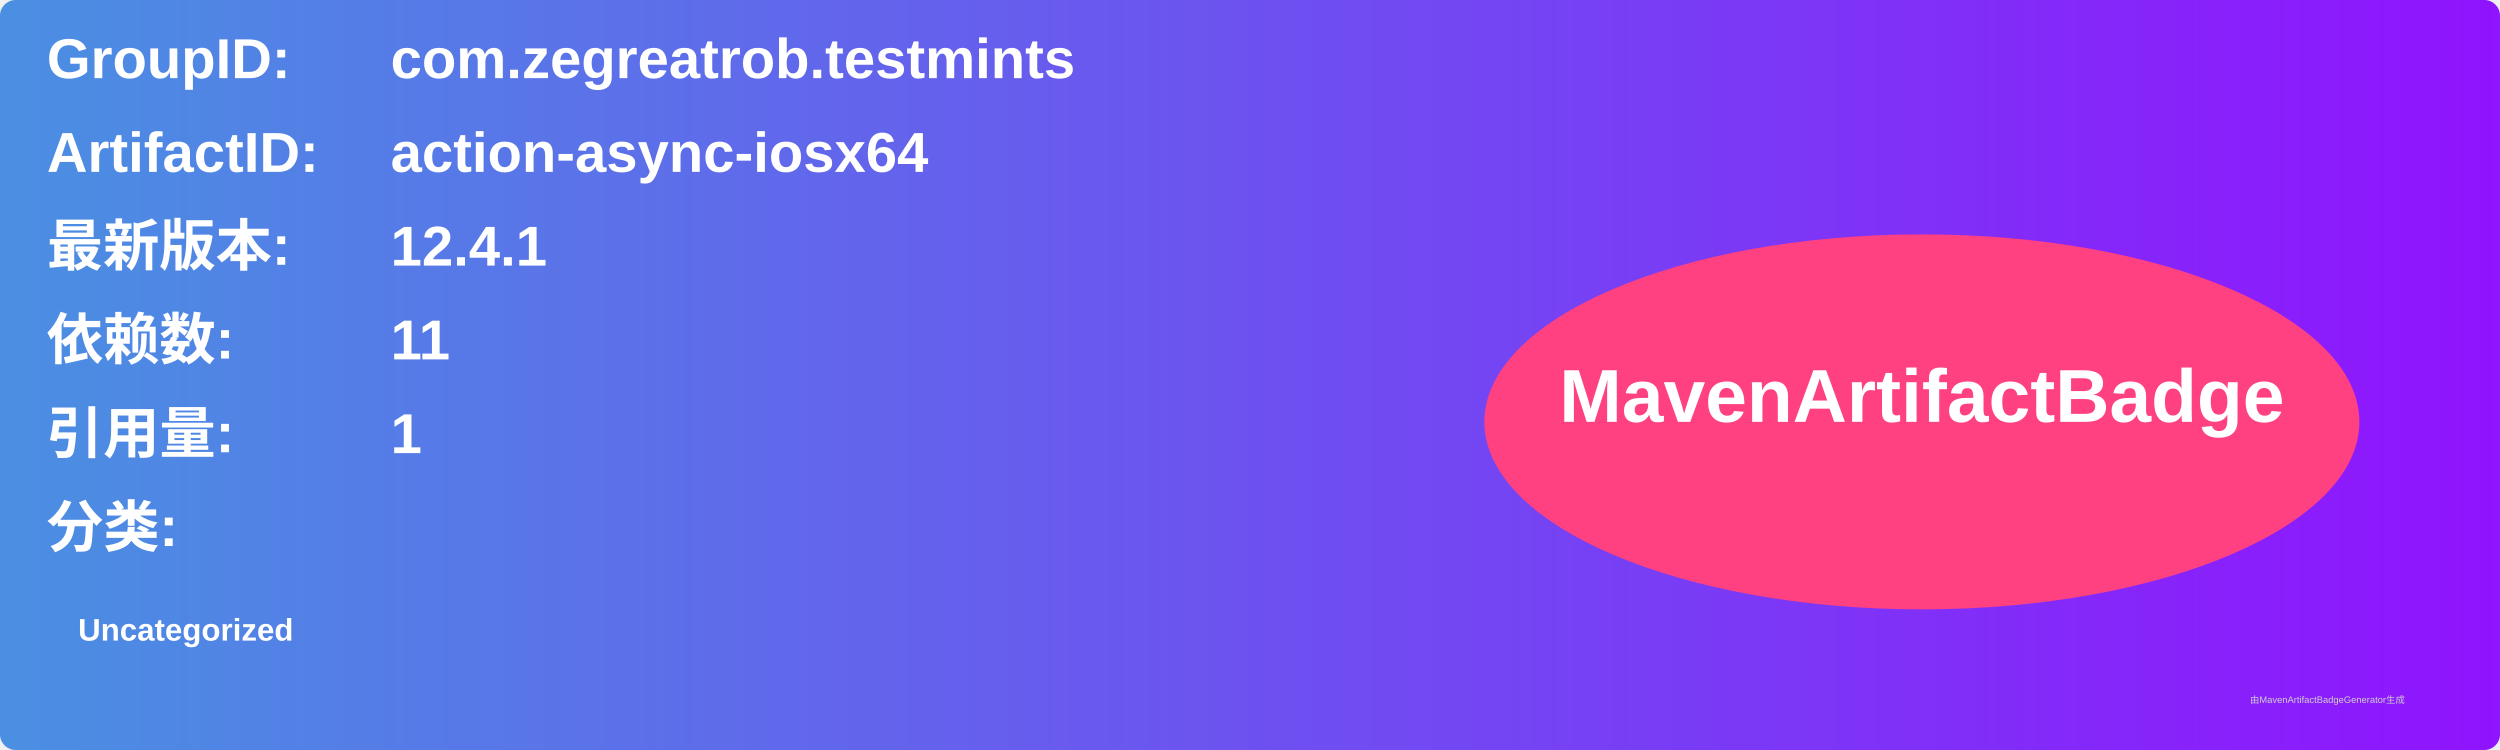
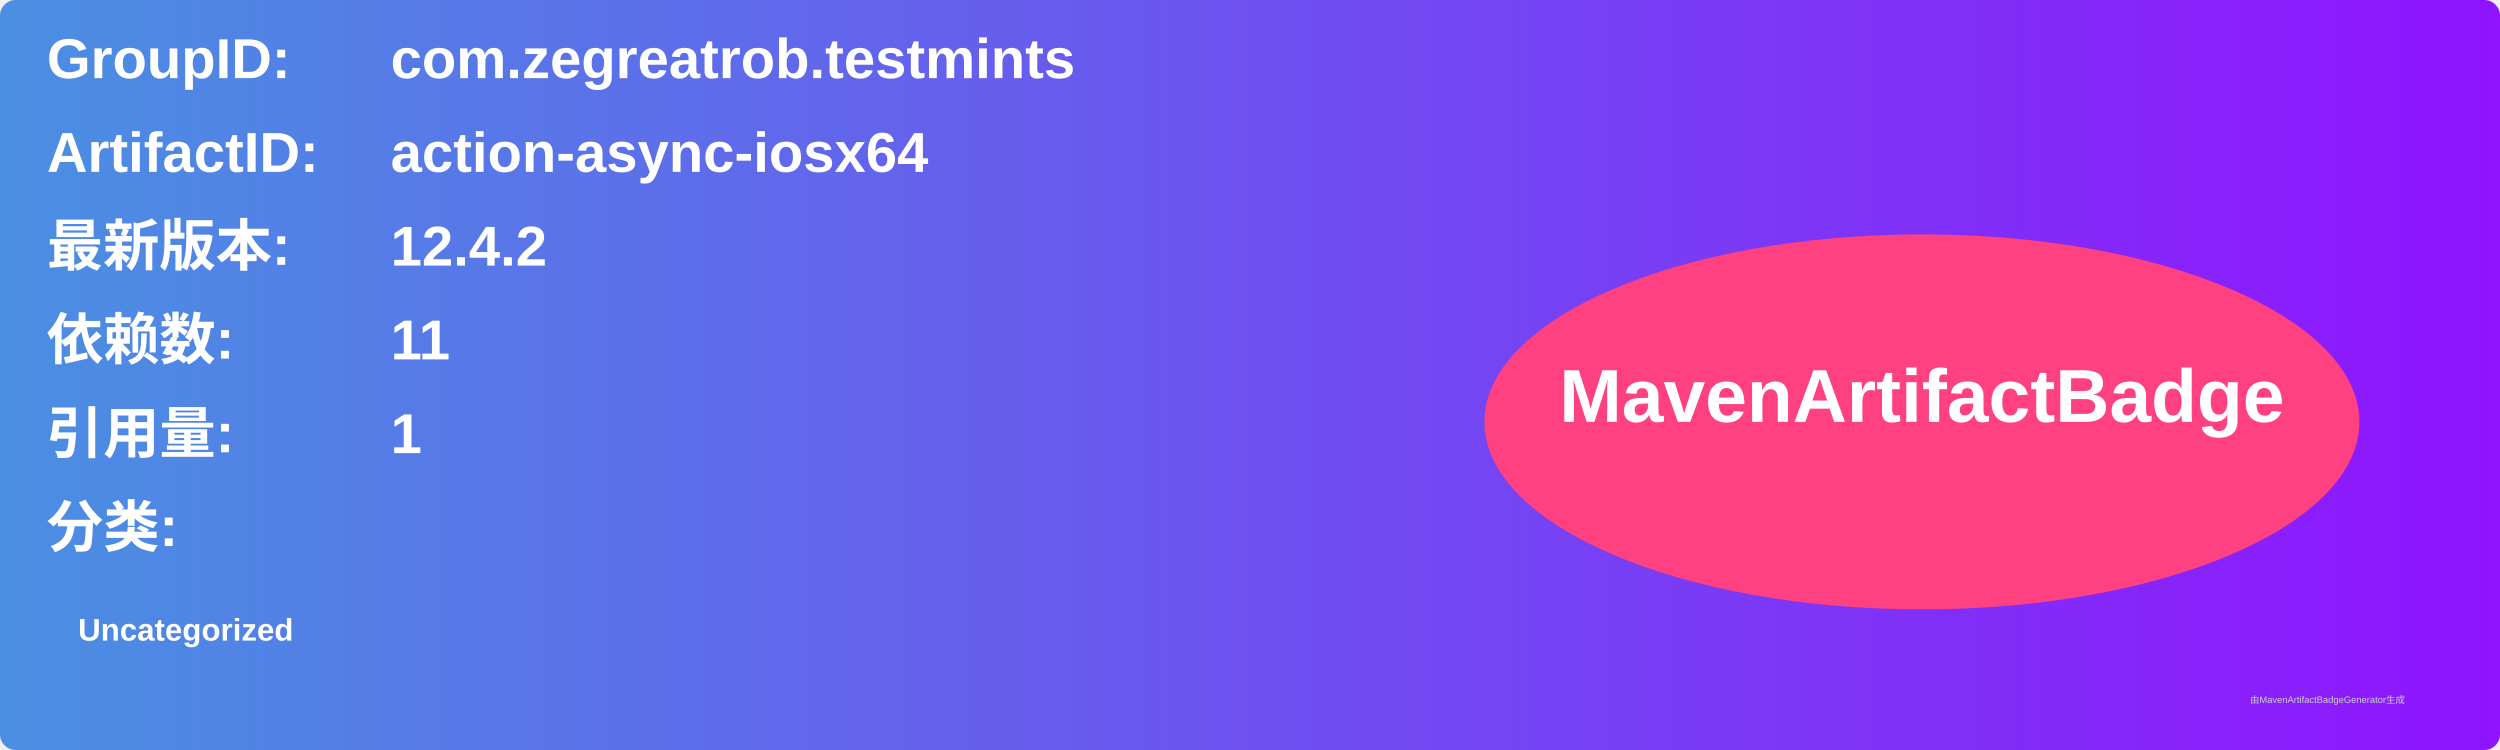
<svg xmlns="http://www.w3.org/2000/svg" width="800" height="240" viewBox="0 0 800 240">
  <linearGradient id="grad" x1="0%" y1="0%" x2="100%" y2="0%">
    <stop offset="0%" stop-color="#4a90e2" />
    <stop offset="100%" stop-color="#9013fe" />
  </linearGradient>
  <rect width="100%" height="100%" rx="5" ry="5" fill="url(#grad)" />
  <g transform="translate(15, 15)">
    <text x="0" y="10" font-family="Arial" font-size="18" fill="white" font-weight="bold" width="260">GroupID:</text>
    <text x="110" y="10" font-family="Arial" font-size="18" fill="white" font-weight="bold" width="460">com.zegreatrob.testmints</text>
    <text x="0" y="40" font-family="Arial" font-size="18" fill="white" font-weight="bold" width="260">ArtifactID:</text>
    <text x="110" y="40" font-family="Arial" font-size="18" fill="white" font-weight="bold" width="460">action-async-iosx64</text>
    <text x="0" y="70" font-family="Arial" font-size="18" fill="white" font-weight="bold">最新版本:</text>
    <text x="110" y="70" font-family="Arial" font-size="18" fill="white" font-weight="bold">
-       <tspan font-weight="bold">12.4.1</tspan>
+       <tspan font-weight="bold">12.4.2</tspan>
    </text>
    <text x="0" y="100" font-family="Arial" font-size="18" fill="white" font-weight="bold">依赖数: </text>
    <text x="110" y="100" font-family="Arial" font-size="18" fill="white">
      <tspan font-weight="bold">11</tspan>
    </text>
    <text x="0" y="130" font-family="Arial" font-size="18" fill="white" font-weight="bold">引用量: </text>
    <text x="110" y="130" font-family="Arial" font-size="18" fill="white">
      <tspan font-weight="bold">1</tspan>
    </text>
    <text x="0" y="160" font-family="Arial" font-size="18" fill="white" font-weight="bold">分类:</text>
    <text x="10" y="190" font-family="Arial" font-size="10" fill="white">
      <tspan font-weight="bold">Uncategorized</tspan>
    </text>
    <ellipse cx="600" cy="120" rx="140" ry="60" fill="#ff4081" />
    <text x="600" y="120" text-anchor="middle" font-family="Arial" font-size="24" fill="white" font-weight="bold">MavenArtifactBadge</text>
  </g>
  <text x="720" y="225" font-family="Arial" font-size="3" fill="#d0d0d0">由MavenArtifactBadgeGenerator生成</text>
</svg>
